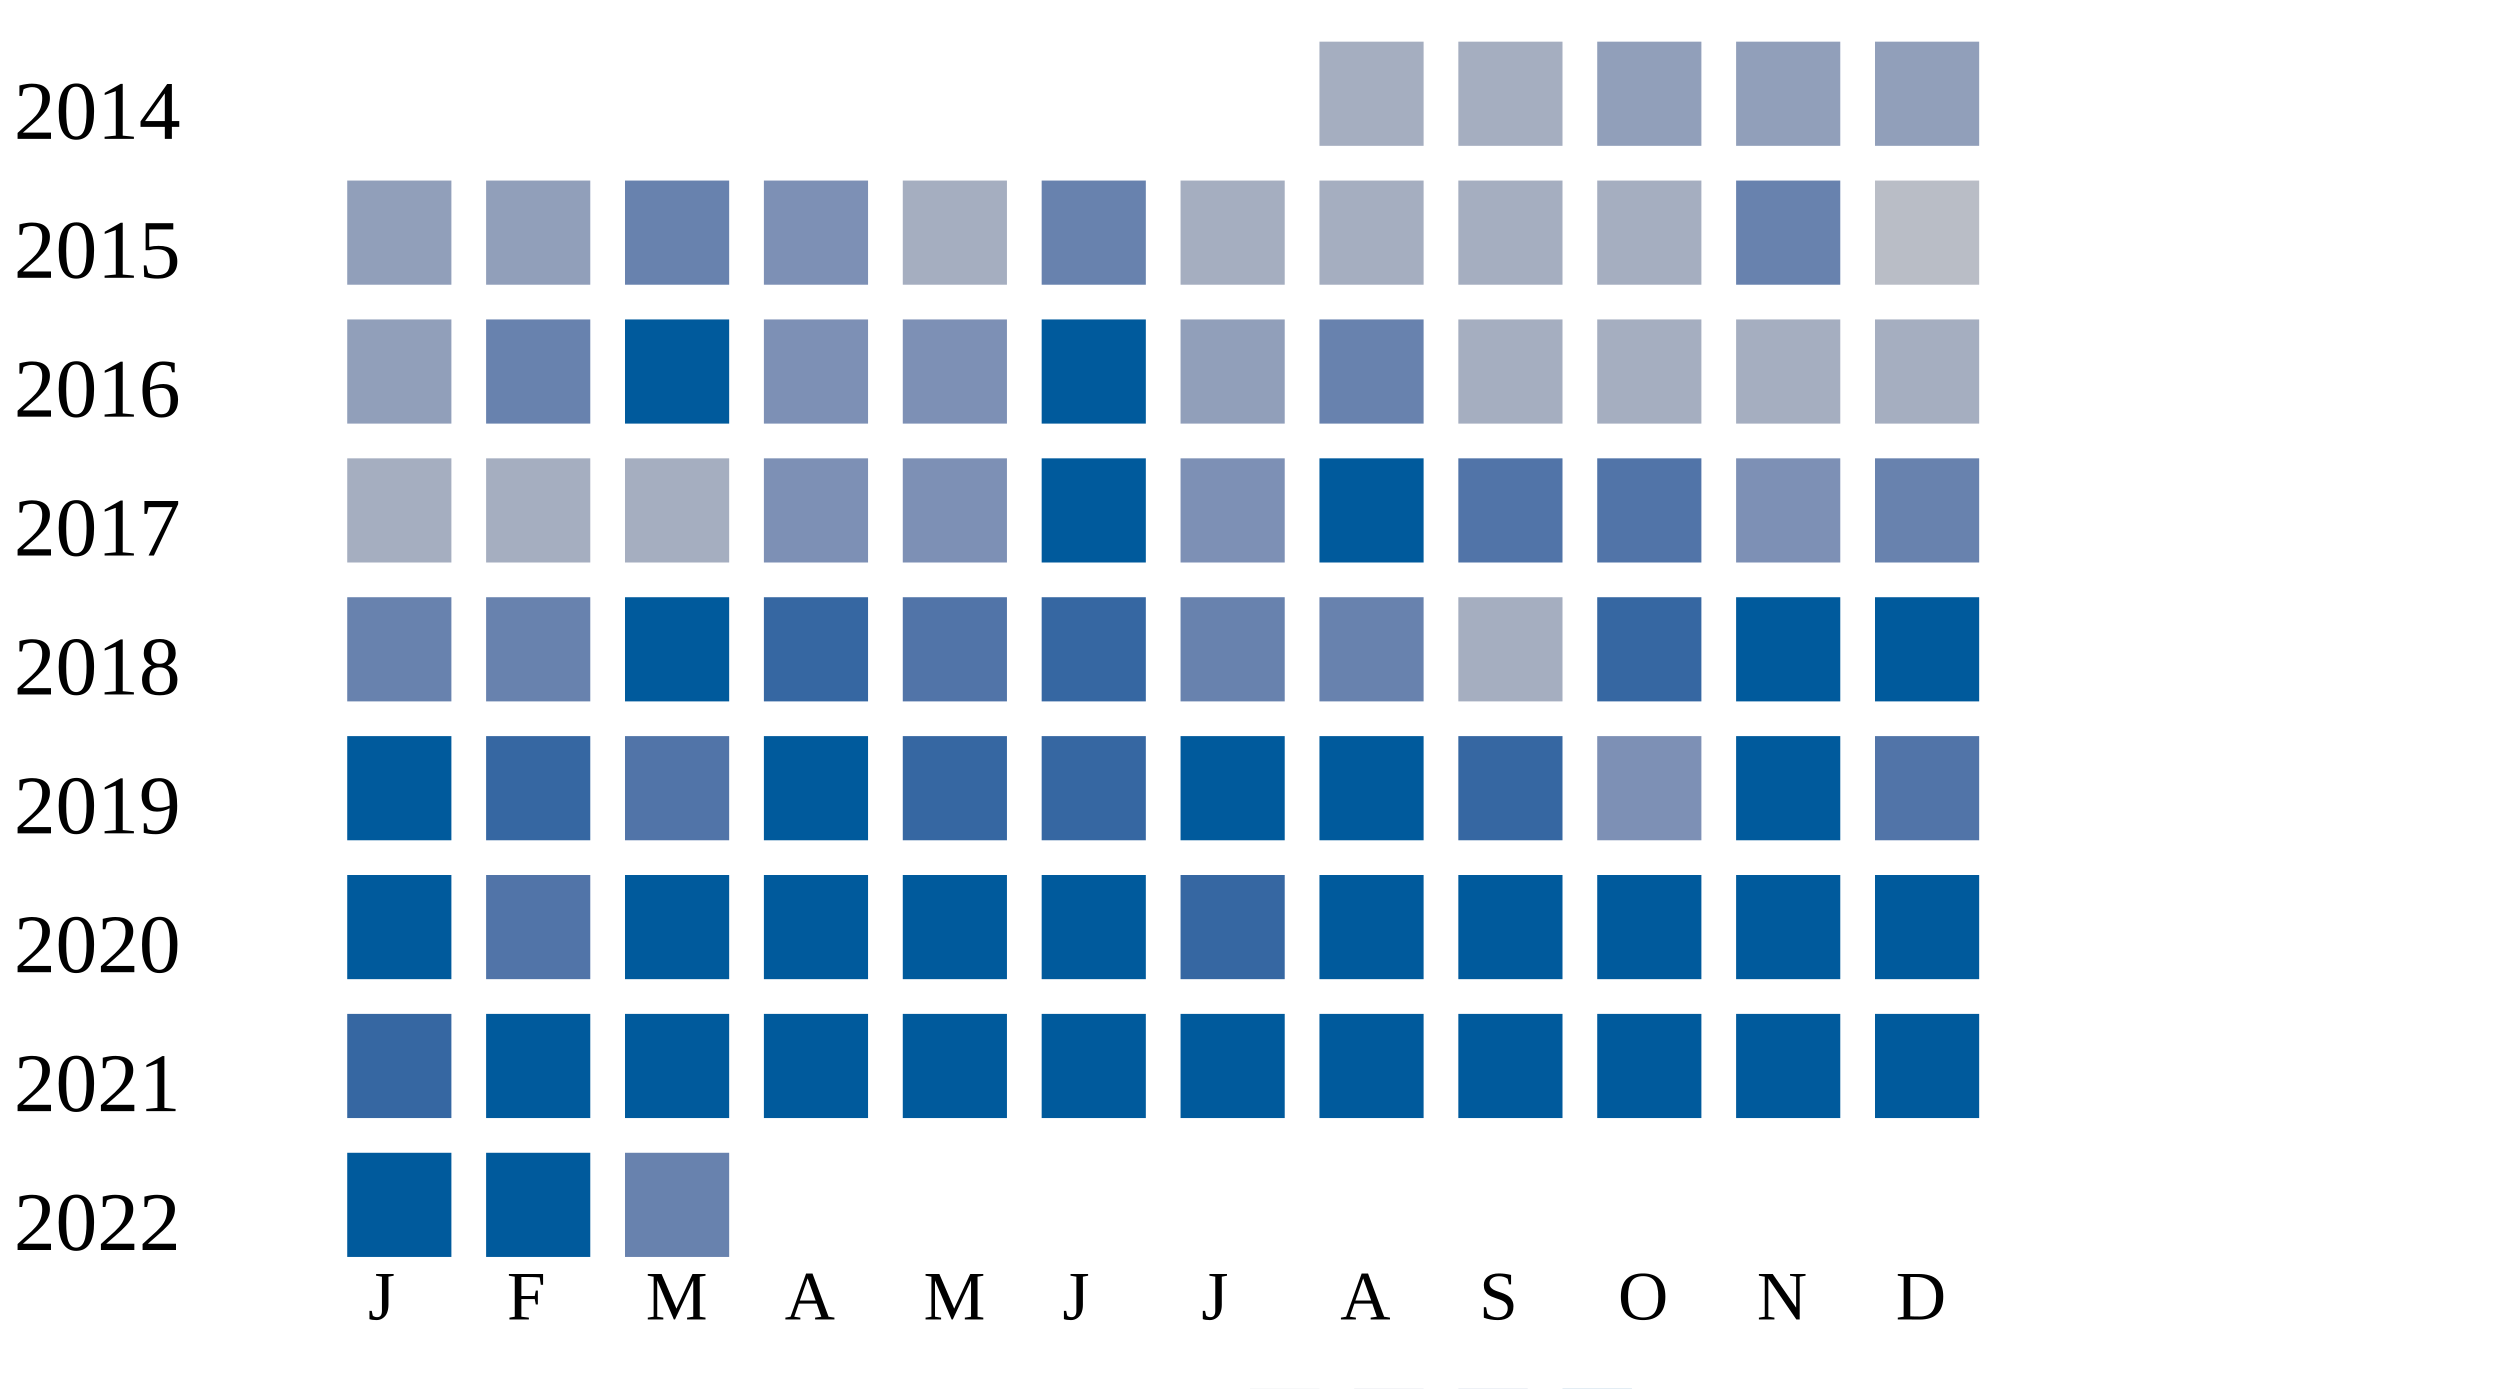
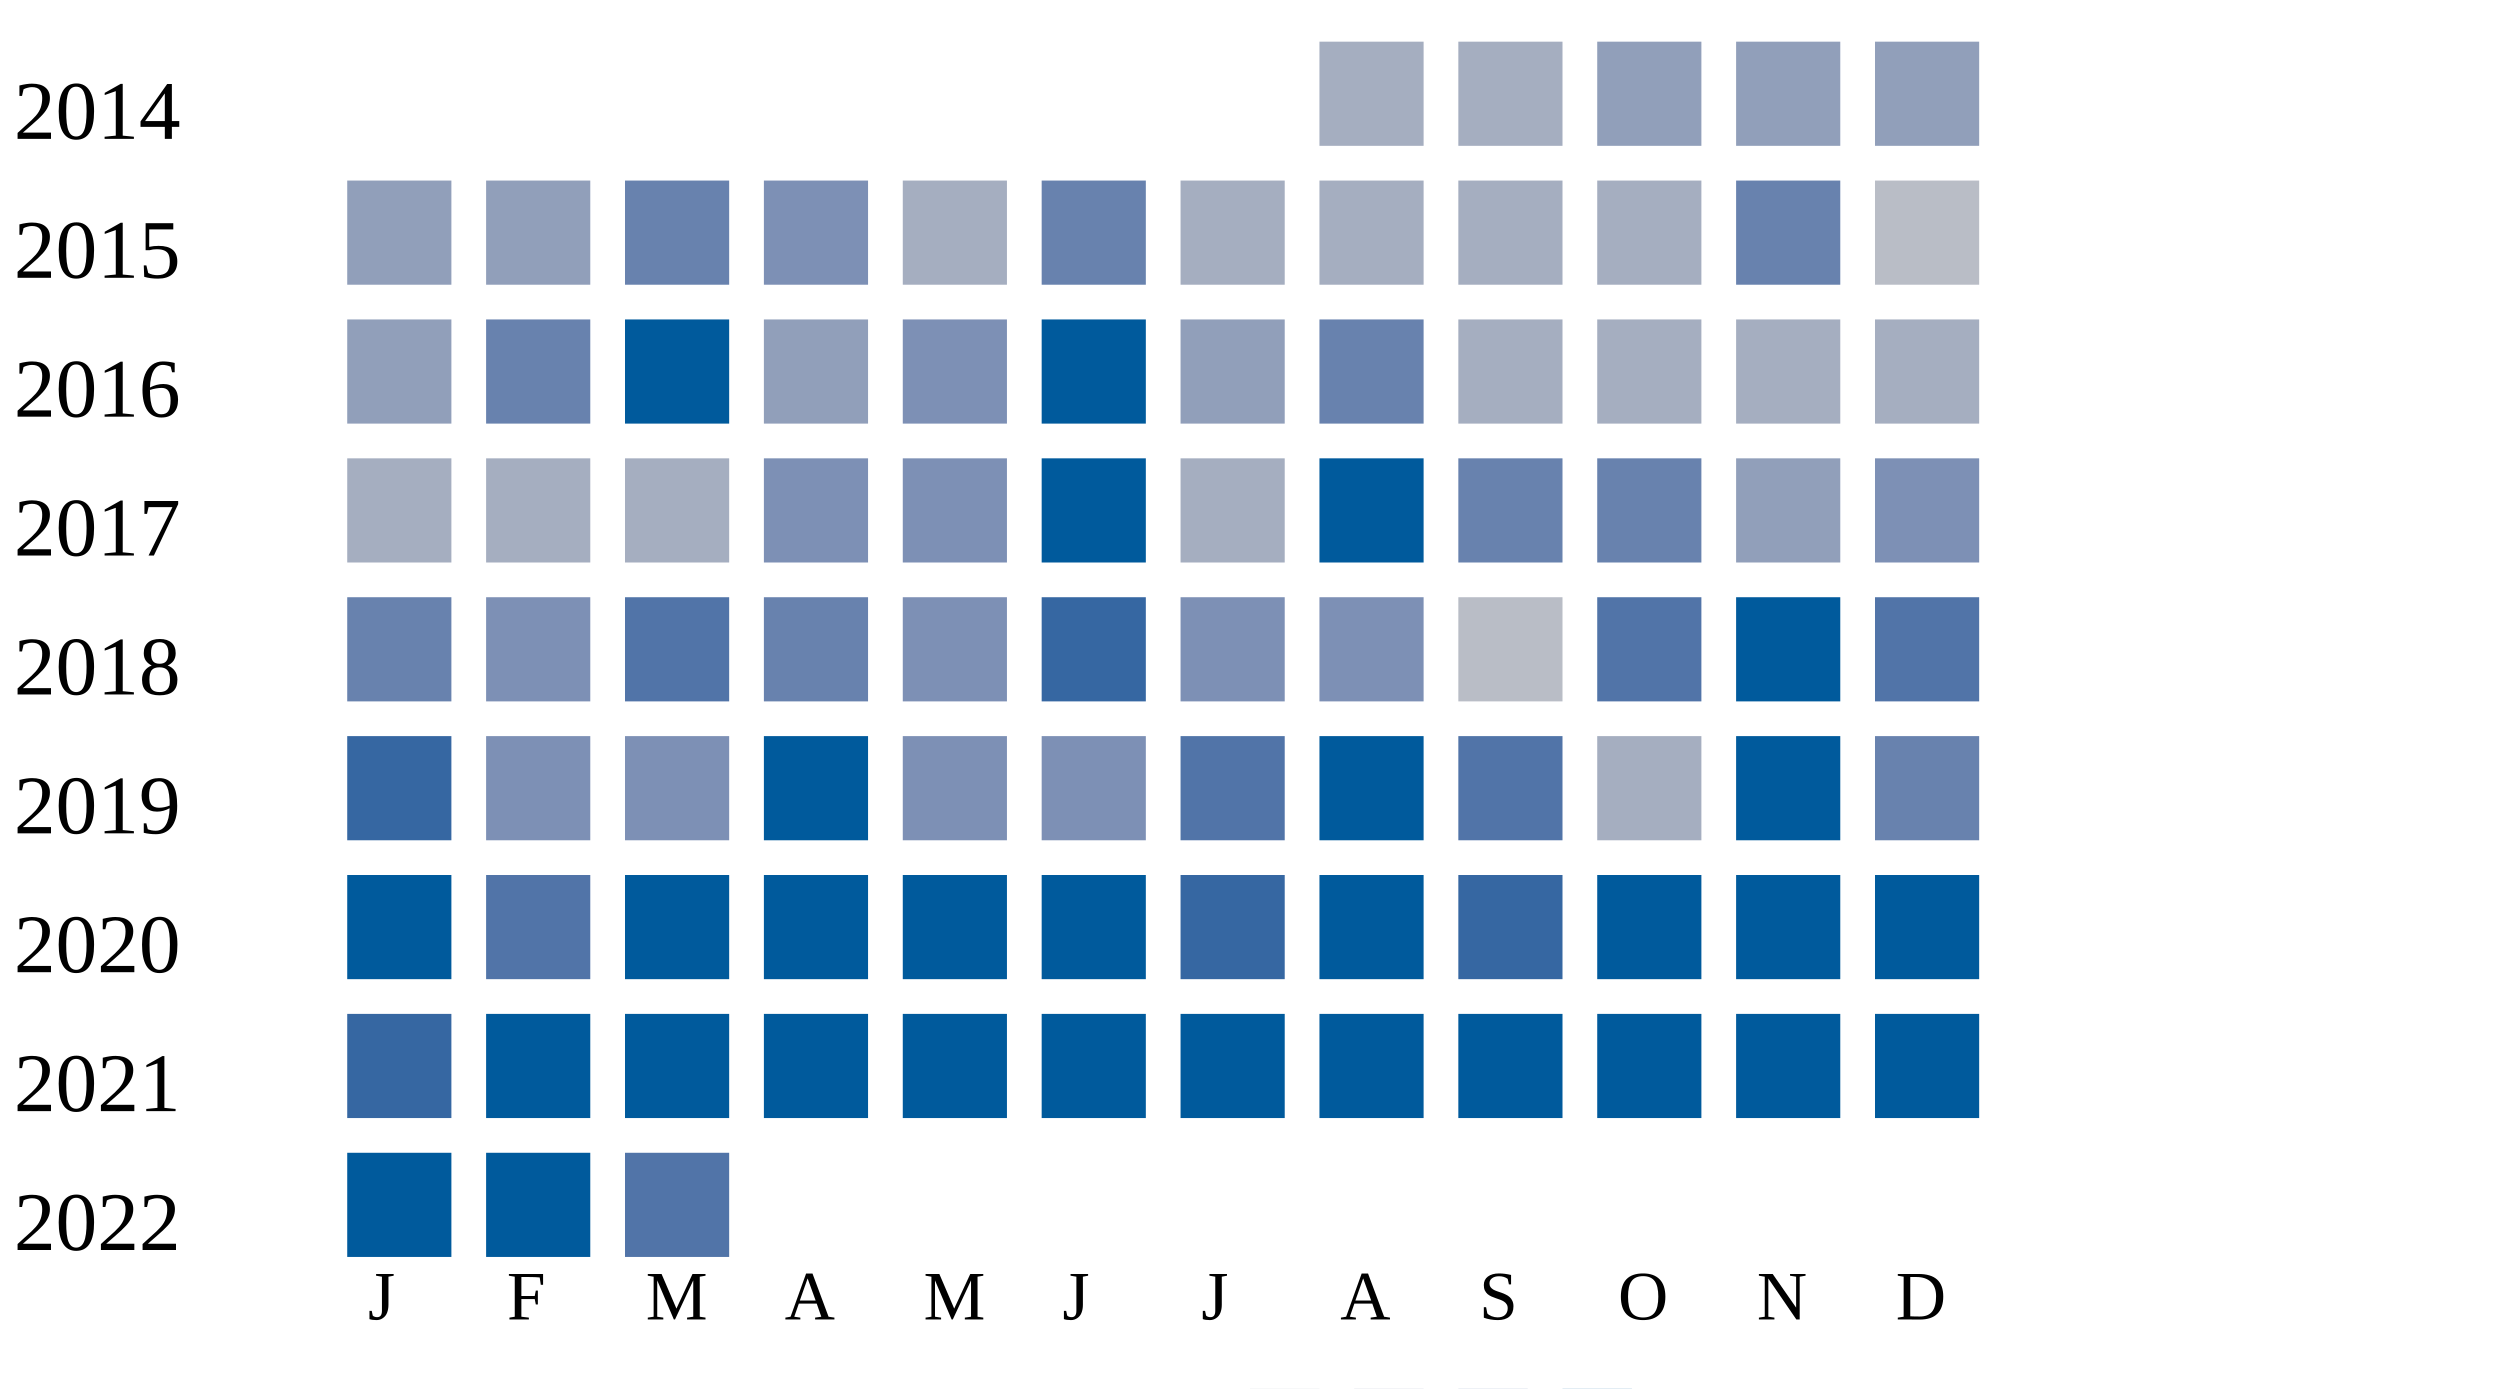
<svg xmlns="http://www.w3.org/2000/svg" width="360" height="200">
  <g transform="translate(0 0)">
    <text x="2" y="20">2014</text>
    <rect x="190" y="6" width="15" height="15" fill="#a5aec0" />
    <rect x="210" y="6" width="15" height="15" fill="#a5aec0" />
    <rect x="230" y="6" width="15" height="15" fill="#919fba" />
    <rect x="250" y="6" width="15" height="15" fill="#919fba" />
    <rect x="270" y="6" width="15" height="15" fill="#919fba" />
  </g>
  <g transform="translate(0 20)">
    <text x="2" y="20">2015</text>
    <rect x="50" y="6" width="15" height="15" fill="#919fba" />
    <rect x="70" y="6" width="15" height="15" fill="#919fba" />
    <rect x="90" y="6" width="15" height="15" fill="#6882ae" />
    <rect x="110" y="6" width="15" height="15" fill="#7d90b5" />
    <rect x="130" y="6" width="15" height="15" fill="#a5aec0" />
    <rect x="150" y="6" width="15" height="15" fill="#6882ae" />
    <rect x="170" y="6" width="15" height="15" fill="#a5aec0" />
    <rect x="190" y="6" width="15" height="15" fill="#a5aec0" />
    <rect x="210" y="6" width="15" height="15" fill="#a5aec0" />
    <rect x="230" y="6" width="15" height="15" fill="#a5aec0" />
    <rect x="250" y="6" width="15" height="15" fill="#6882ae" />
    <rect x="270" y="6" width="15" height="15" fill="#b9bdc6" />
  </g>
  <g transform="translate(0 40)">
    <text x="2" y="20">2016</text>
    <rect x="50" y="6" width="15" height="15" fill="#919fba" />
    <rect x="70" y="6" width="15" height="15" fill="#6882ae" />
    <rect x="90" y="6" width="15" height="15" fill="#005a9c" />
-     <rect x="110" y="6" width="15" height="15" fill="#7d90b5" />
+     <rect x="110" y="6" width="15" height="15" fill="#919fba" />
    <rect x="130" y="6" width="15" height="15" fill="#7d90b5" />
    <rect x="150" y="6" width="15" height="15" fill="#005a9c" />
    <rect x="170" y="6" width="15" height="15" fill="#919fba" />
    <rect x="190" y="6" width="15" height="15" fill="#6882ae" />
    <rect x="210" y="6" width="15" height="15" fill="#a5aec0" />
    <rect x="230" y="6" width="15" height="15" fill="#a5aec0" />
    <rect x="250" y="6" width="15" height="15" fill="#a5aec0" />
    <rect x="270" y="6" width="15" height="15" fill="#a5aec0" />
  </g>
  <g transform="translate(0 60)">
    <text x="2" y="20">2017</text>
    <rect x="50" y="6" width="15" height="15" fill="#a5aec0" />
    <rect x="70" y="6" width="15" height="15" fill="#a5aec0" />
    <rect x="90" y="6" width="15" height="15" fill="#a5aec0" />
    <rect x="110" y="6" width="15" height="15" fill="#7d90b5" />
    <rect x="130" y="6" width="15" height="15" fill="#7d90b5" />
    <rect x="150" y="6" width="15" height="15" fill="#005a9c" />
-     <rect x="170" y="6" width="15" height="15" fill="#7d90b5" />
+     <rect x="170" y="6" width="15" height="15" fill="#a5aec0" />
    <rect x="190" y="6" width="15" height="15" fill="#005a9c" />
-     <rect x="210" y="6" width="15" height="15" fill="#5174a8" />
-     <rect x="230" y="6" width="15" height="15" fill="#5174a8" />
-     <rect x="250" y="6" width="15" height="15" fill="#7d90b5" />
-     <rect x="270" y="6" width="15" height="15" fill="#6882ae" />
+     <rect x="210" y="6" width="15" height="15" fill="#6882ae" />
+     <rect x="230" y="6" width="15" height="15" fill="#6882ae" />
+     <rect x="250" y="6" width="15" height="15" fill="#919fba" />
+     <rect x="270" y="6" width="15" height="15" fill="#7d90b5" />
  </g>
  <g transform="translate(0 80)">
    <text x="2" y="20">2018</text>
    <rect x="50" y="6" width="15" height="15" fill="#6882ae" />
-     <rect x="70" y="6" width="15" height="15" fill="#6882ae" />
-     <rect x="90" y="6" width="15" height="15" fill="#005a9c" />
-     <rect x="110" y="6" width="15" height="15" fill="#3667a2" />
-     <rect x="130" y="6" width="15" height="15" fill="#5174a8" />
+     <rect x="70" y="6" width="15" height="15" fill="#7d90b5" />
+     <rect x="90" y="6" width="15" height="15" fill="#5174a8" />
+     <rect x="110" y="6" width="15" height="15" fill="#6882ae" />
+     <rect x="130" y="6" width="15" height="15" fill="#7d90b5" />
    <rect x="150" y="6" width="15" height="15" fill="#3667a2" />
-     <rect x="170" y="6" width="15" height="15" fill="#6882ae" />
-     <rect x="190" y="6" width="15" height="15" fill="#6882ae" />
-     <rect x="210" y="6" width="15" height="15" fill="#a5aec0" />
-     <rect x="230" y="6" width="15" height="15" fill="#3667a2" />
+     <rect x="170" y="6" width="15" height="15" fill="#7d90b5" />
+     <rect x="190" y="6" width="15" height="15" fill="#7d90b5" />
+     <rect x="210" y="6" width="15" height="15" fill="#b9bdc6" />
+     <rect x="230" y="6" width="15" height="15" fill="#5174a8" />
    <rect x="250" y="6" width="15" height="15" fill="#005a9c" />
-     <rect x="270" y="6" width="15" height="15" fill="#005a9c" />
+     <rect x="270" y="6" width="15" height="15" fill="#5174a8" />
  </g>
  <g transform="translate(0 100)">
    <text x="2" y="20">2019</text>
-     <rect x="50" y="6" width="15" height="15" fill="#005a9c" />
-     <rect x="70" y="6" width="15" height="15" fill="#3667a2" />
-     <rect x="90" y="6" width="15" height="15" fill="#5174a8" />
+     <rect x="50" y="6" width="15" height="15" fill="#3667a2" />
+     <rect x="70" y="6" width="15" height="15" fill="#7d90b5" />
+     <rect x="90" y="6" width="15" height="15" fill="#7d90b5" />
    <rect x="110" y="6" width="15" height="15" fill="#005a9c" />
-     <rect x="130" y="6" width="15" height="15" fill="#3667a2" />
-     <rect x="150" y="6" width="15" height="15" fill="#3667a2" />
-     <rect x="170" y="6" width="15" height="15" fill="#005a9c" />
+     <rect x="130" y="6" width="15" height="15" fill="#7d90b5" />
+     <rect x="150" y="6" width="15" height="15" fill="#7d90b5" />
+     <rect x="170" y="6" width="15" height="15" fill="#5174a8" />
    <rect x="190" y="6" width="15" height="15" fill="#005a9c" />
-     <rect x="210" y="6" width="15" height="15" fill="#3667a2" />
-     <rect x="230" y="6" width="15" height="15" fill="#7d90b5" />
+     <rect x="210" y="6" width="15" height="15" fill="#5174a8" />
+     <rect x="230" y="6" width="15" height="15" fill="#a5aec0" />
    <rect x="250" y="6" width="15" height="15" fill="#005a9c" />
-     <rect x="270" y="6" width="15" height="15" fill="#5174a8" />
+     <rect x="270" y="6" width="15" height="15" fill="#6882ae" />
  </g>
  <g transform="translate(0 120)">
    <text x="2" y="20">2020</text>
    <rect x="50" y="6" width="15" height="15" fill="#005a9c" />
    <rect x="70" y="6" width="15" height="15" fill="#5174a8" />
    <rect x="90" y="6" width="15" height="15" fill="#005a9c" />
    <rect x="110" y="6" width="15" height="15" fill="#005a9c" />
    <rect x="130" y="6" width="15" height="15" fill="#005a9c" />
    <rect x="150" y="6" width="15" height="15" fill="#005a9c" />
    <rect x="170" y="6" width="15" height="15" fill="#3667a2" />
    <rect x="190" y="6" width="15" height="15" fill="#005a9c" />
-     <rect x="210" y="6" width="15" height="15" fill="#005a9c" />
+     <rect x="210" y="6" width="15" height="15" fill="#3667a2" />
    <rect x="230" y="6" width="15" height="15" fill="#005a9c" />
    <rect x="250" y="6" width="15" height="15" fill="#005a9c" />
    <rect x="270" y="6" width="15" height="15" fill="#005a9c" />
  </g>
  <g transform="translate(0 140)">
    <text x="2" y="20">2021</text>
    <rect x="50" y="6" width="15" height="15" fill="#3667a2" />
    <rect x="70" y="6" width="15" height="15" fill="#005a9c" />
    <rect x="90" y="6" width="15" height="15" fill="#005a9c" />
    <rect x="110" y="6" width="15" height="15" fill="#005a9c" />
    <rect x="130" y="6" width="15" height="15" fill="#005a9c" />
    <rect x="150" y="6" width="15" height="15" fill="#005a9c" />
    <rect x="170" y="6" width="15" height="15" fill="#005a9c" />
    <rect x="190" y="6" width="15" height="15" fill="#005a9c" />
    <rect x="210" y="6" width="15" height="15" fill="#005a9c" />
    <rect x="230" y="6" width="15" height="15" fill="#005a9c" />
    <rect x="250" y="6" width="15" height="15" fill="#005a9c" />
    <rect x="270" y="6" width="15" height="15" fill="#005a9c" />
  </g>
  <g transform="translate(0 160)">
    <text x="2" y="20">2022</text>
    <rect x="50" y="6" width="15" height="15" fill="#005a9c" />
    <rect x="70" y="6" width="15" height="15" fill="#005a9c" />
-     <rect x="90" y="6" width="15" height="15" fill="#6882ae" />
+     <rect x="90" y="6" width="15" height="15" fill="#5174a8" />
  </g>
  <text style="font-size: 10px; text-align: center" x="53" y="190">J</text>
  <text style="font-size: 10px; text-align: center" x="73" y="190">F</text>
  <text style="font-size: 10px; text-align: center" x="93" y="190">M</text>
  <text style="font-size: 10px; text-align: center" x="113" y="190">A</text>
  <text style="font-size: 10px; text-align: center" x="133" y="190">M</text>
  <text style="font-size: 10px; text-align: center" x="153" y="190">J</text>
  <text style="font-size: 10px; text-align: center" x="173" y="190">J</text>
  <text style="font-size: 10px; text-align: center" x="193" y="190">A</text>
  <text style="font-size: 10px; text-align: center" x="213" y="190">S</text>
  <text style="font-size: 10px; text-align: center" x="233" y="190">O</text>
  <text style="font-size: 10px; text-align: center" x="253" y="190">N</text>
  <text style="font-size: 10px; text-align: center" x="273" y="190">D</text>
  <text style="font-size: 10px;" x="155" y="209">Less</text>
  <rect fill="#b9bdc6" width="10" height="10" x="180" y="200" />
  <rect fill="#919fba" width="10" height="10" x="195" y="200" />
  <rect fill="#6882ae" width="10" height="10" x="210" y="200" />
  <rect fill="#005a9c" width="10" height="10" x="225" y="200" />
  <text x="240" y="209" style="font-size: 10px;">More</text>
</svg>
